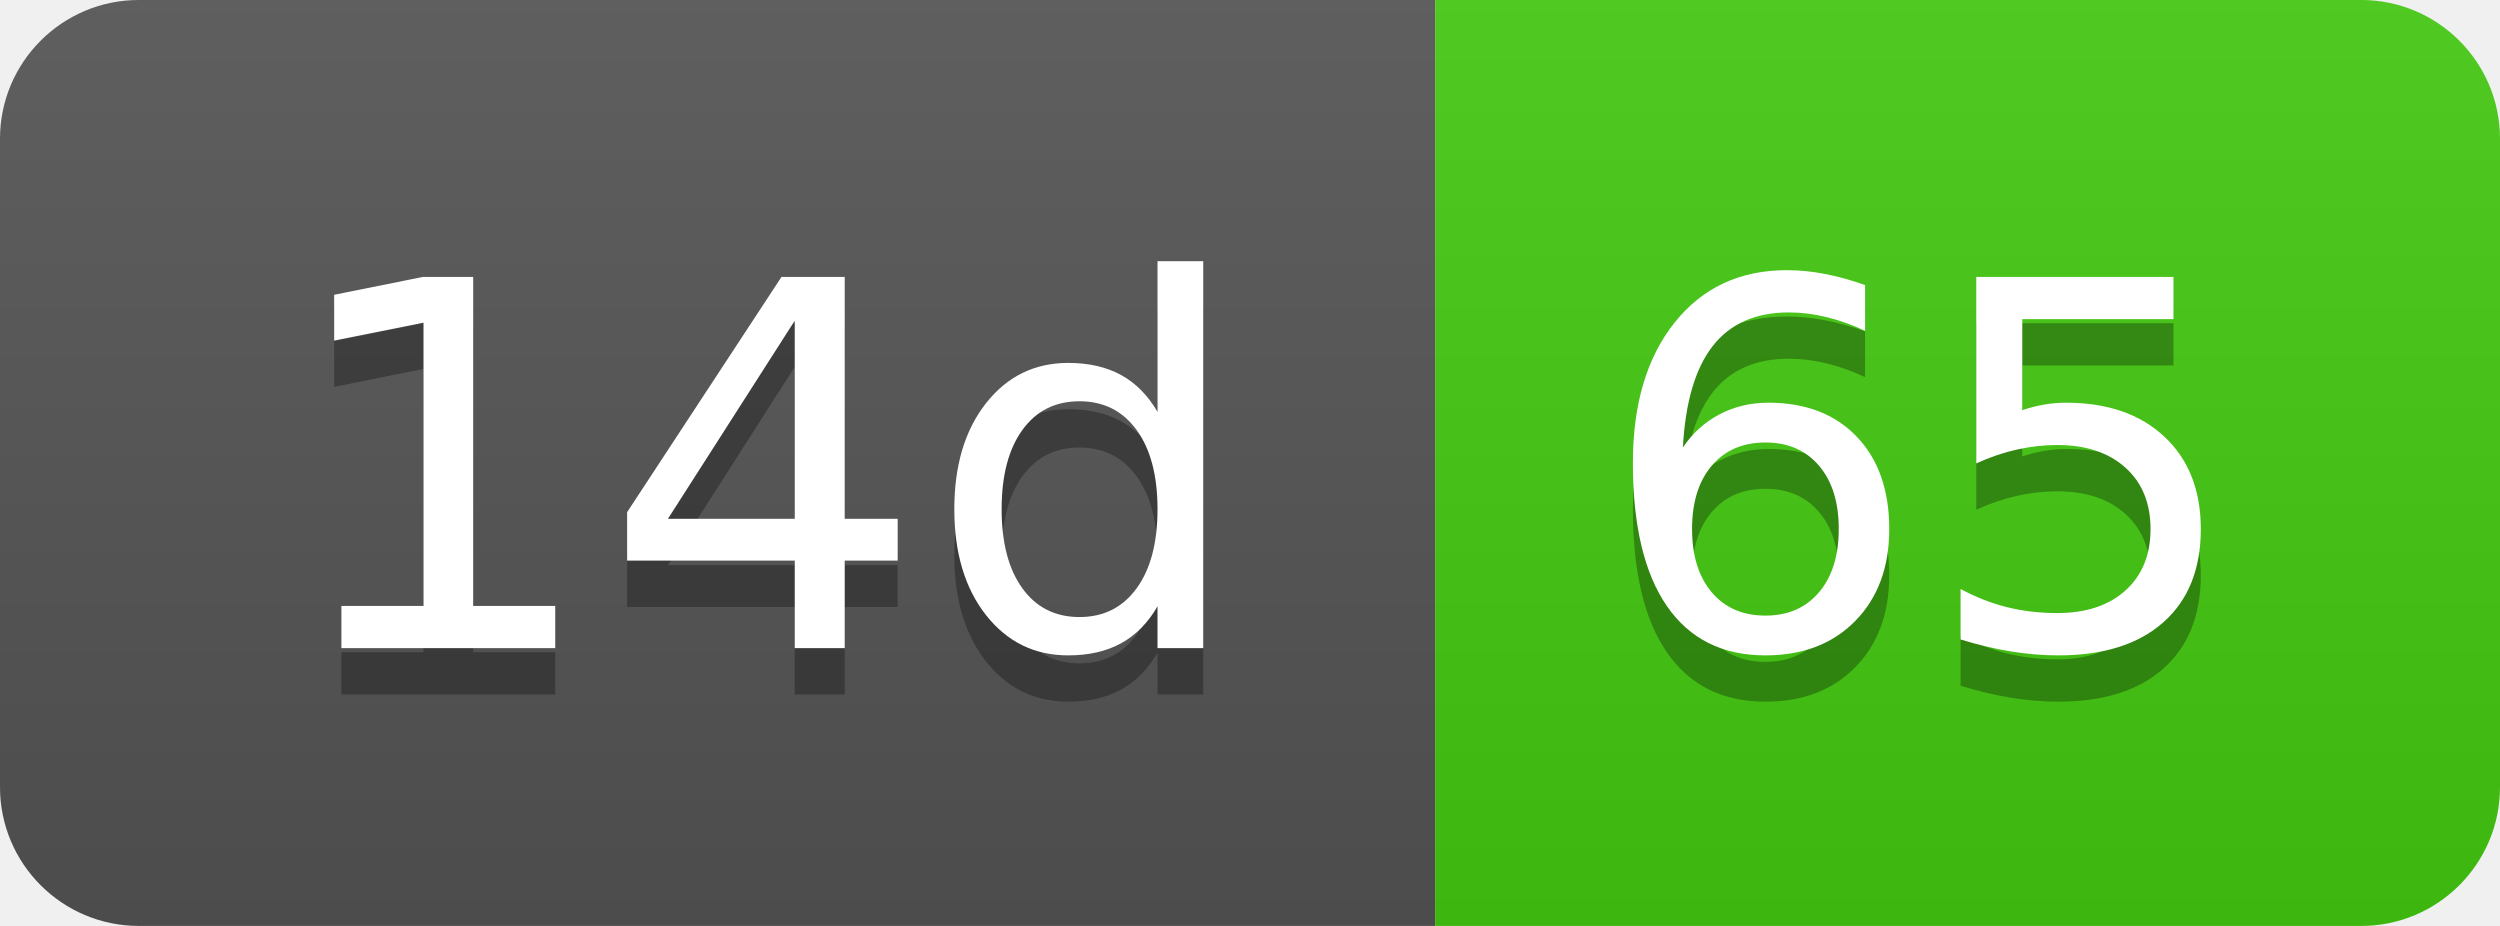
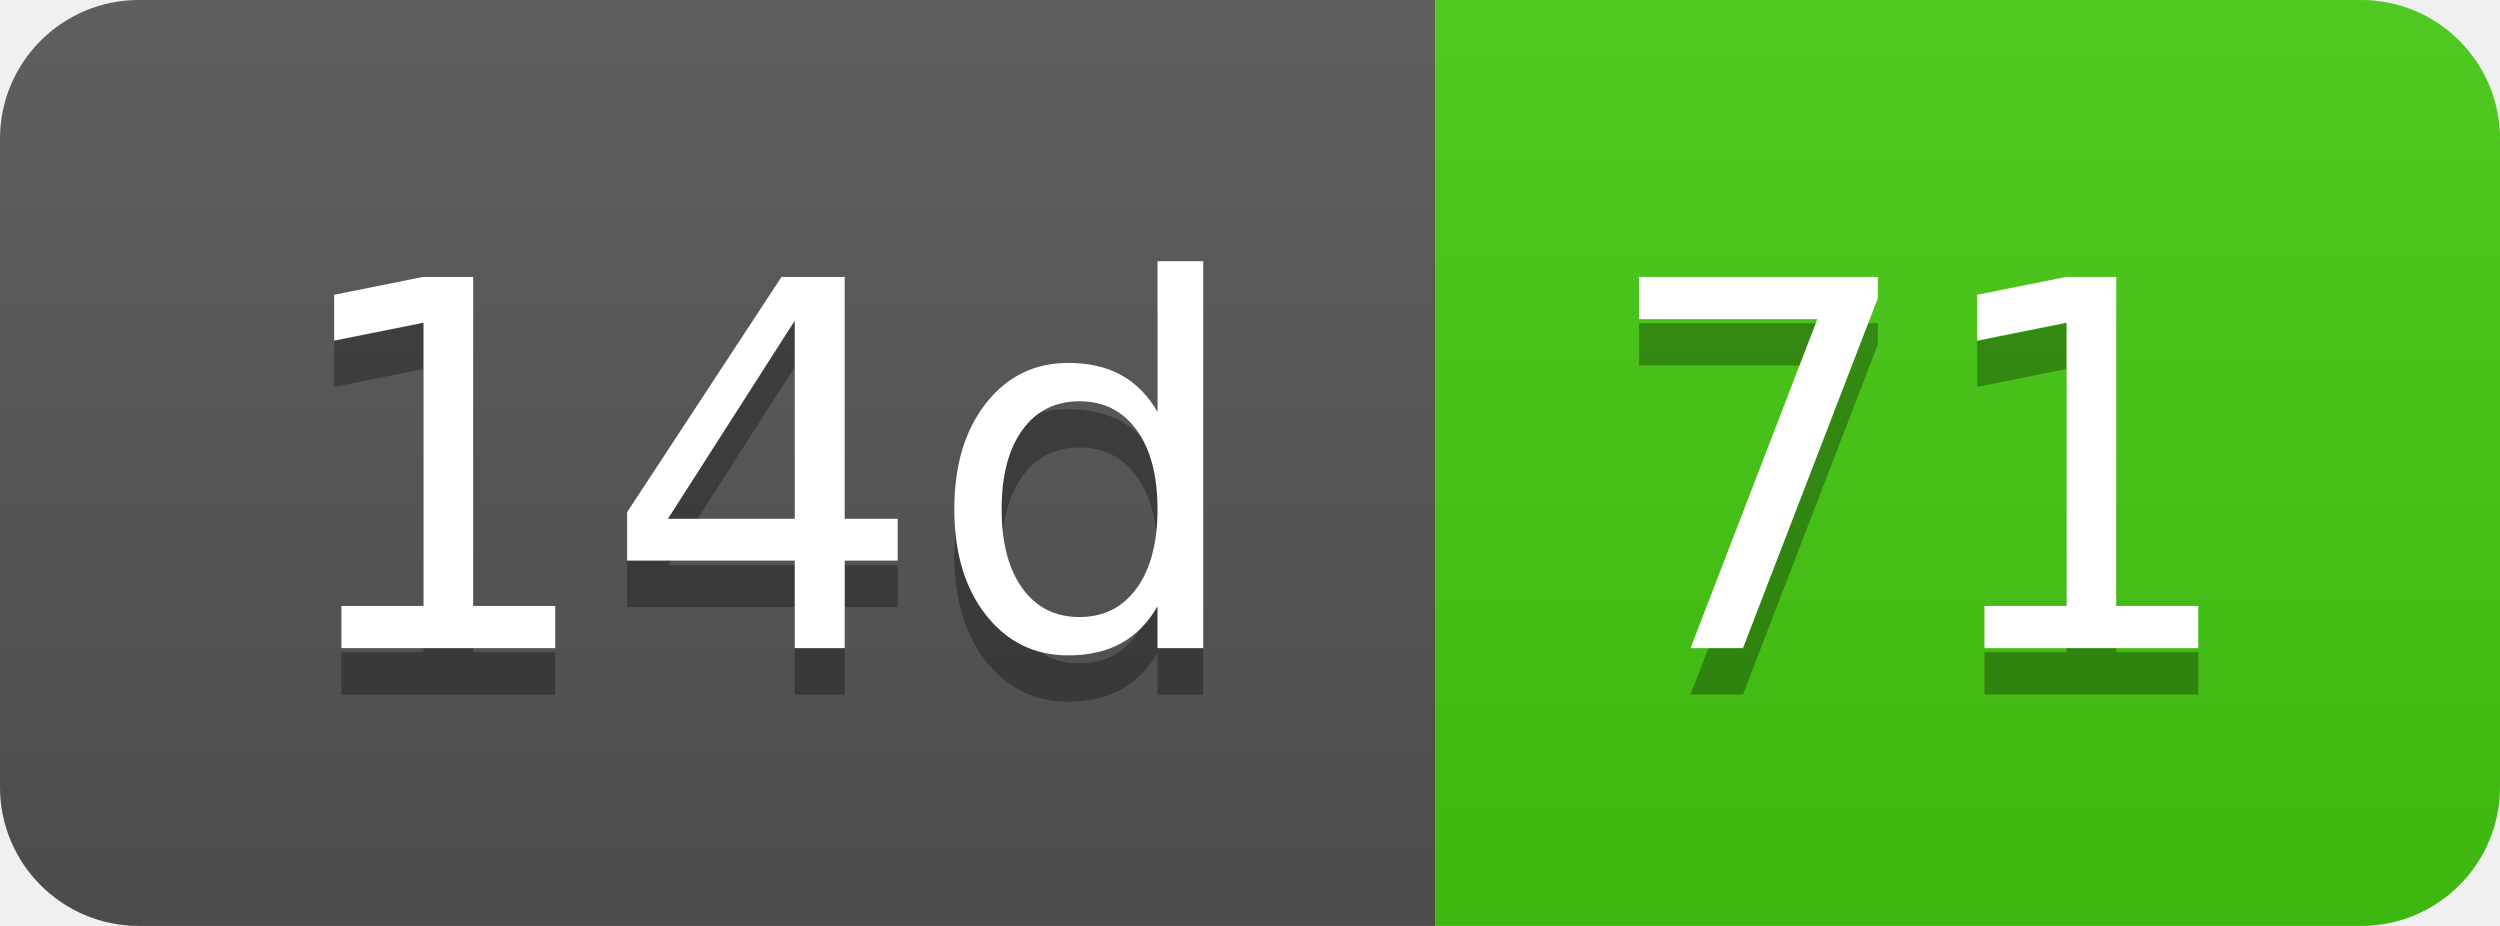
- <svg xmlns="http://www.w3.org/2000/svg" width="54" height="20" role="img" aria-label="14d: 65">
+ <svg xmlns="http://www.w3.org/2000/svg" width="54" height="20" role="img" aria-label="14d: 71">
  <linearGradient id="s" x2="0" y2="100%">
    <stop offset="0" stop-color="#bbb" stop-opacity=".1" />
    <stop offset="1" stop-opacity=".1" />
  </linearGradient>
  <clipPath id="r">
    <rect width="54" height="20" rx="3" fill="#fff" />
  </clipPath>
  <g clip-path="url(#r)">
    <rect width="31" height="20" fill="#555" />
    <rect x="31" width="23" height="20" fill="#4c1" />
    <rect width="54" height="20" fill="url(#s)" />
  </g>
  <g fill="#fff" text-anchor="middle" font-family="Verdana,Geneva,DejaVu Sans,sans-serif" text-rendering="geometricPrecision" font-size="110">
    <text aria-hidden="true" x="165" y="150" fill="#010101" fill-opacity=".3" transform="scale(.1)" textLength="210">14d</text>
    <text x="165" y="140" transform="scale(.1)" fill="#fff" textLength="210">14d</text>
-     <text aria-hidden="true" x="415" y="150" fill="#010101" fill-opacity=".3" transform="scale(.1)" textLength="130">65</text>
-     <text x="415" y="140" transform="scale(.1)" fill="#fff" textLength="130">65</text>
+     <text aria-hidden="true" x="415" y="150" fill="#010101" fill-opacity=".3" transform="scale(.1)" textLength="130">71</text>
+     <text x="415" y="140" transform="scale(.1)" fill="#fff" textLength="130">71</text>
  </g>
</svg>
